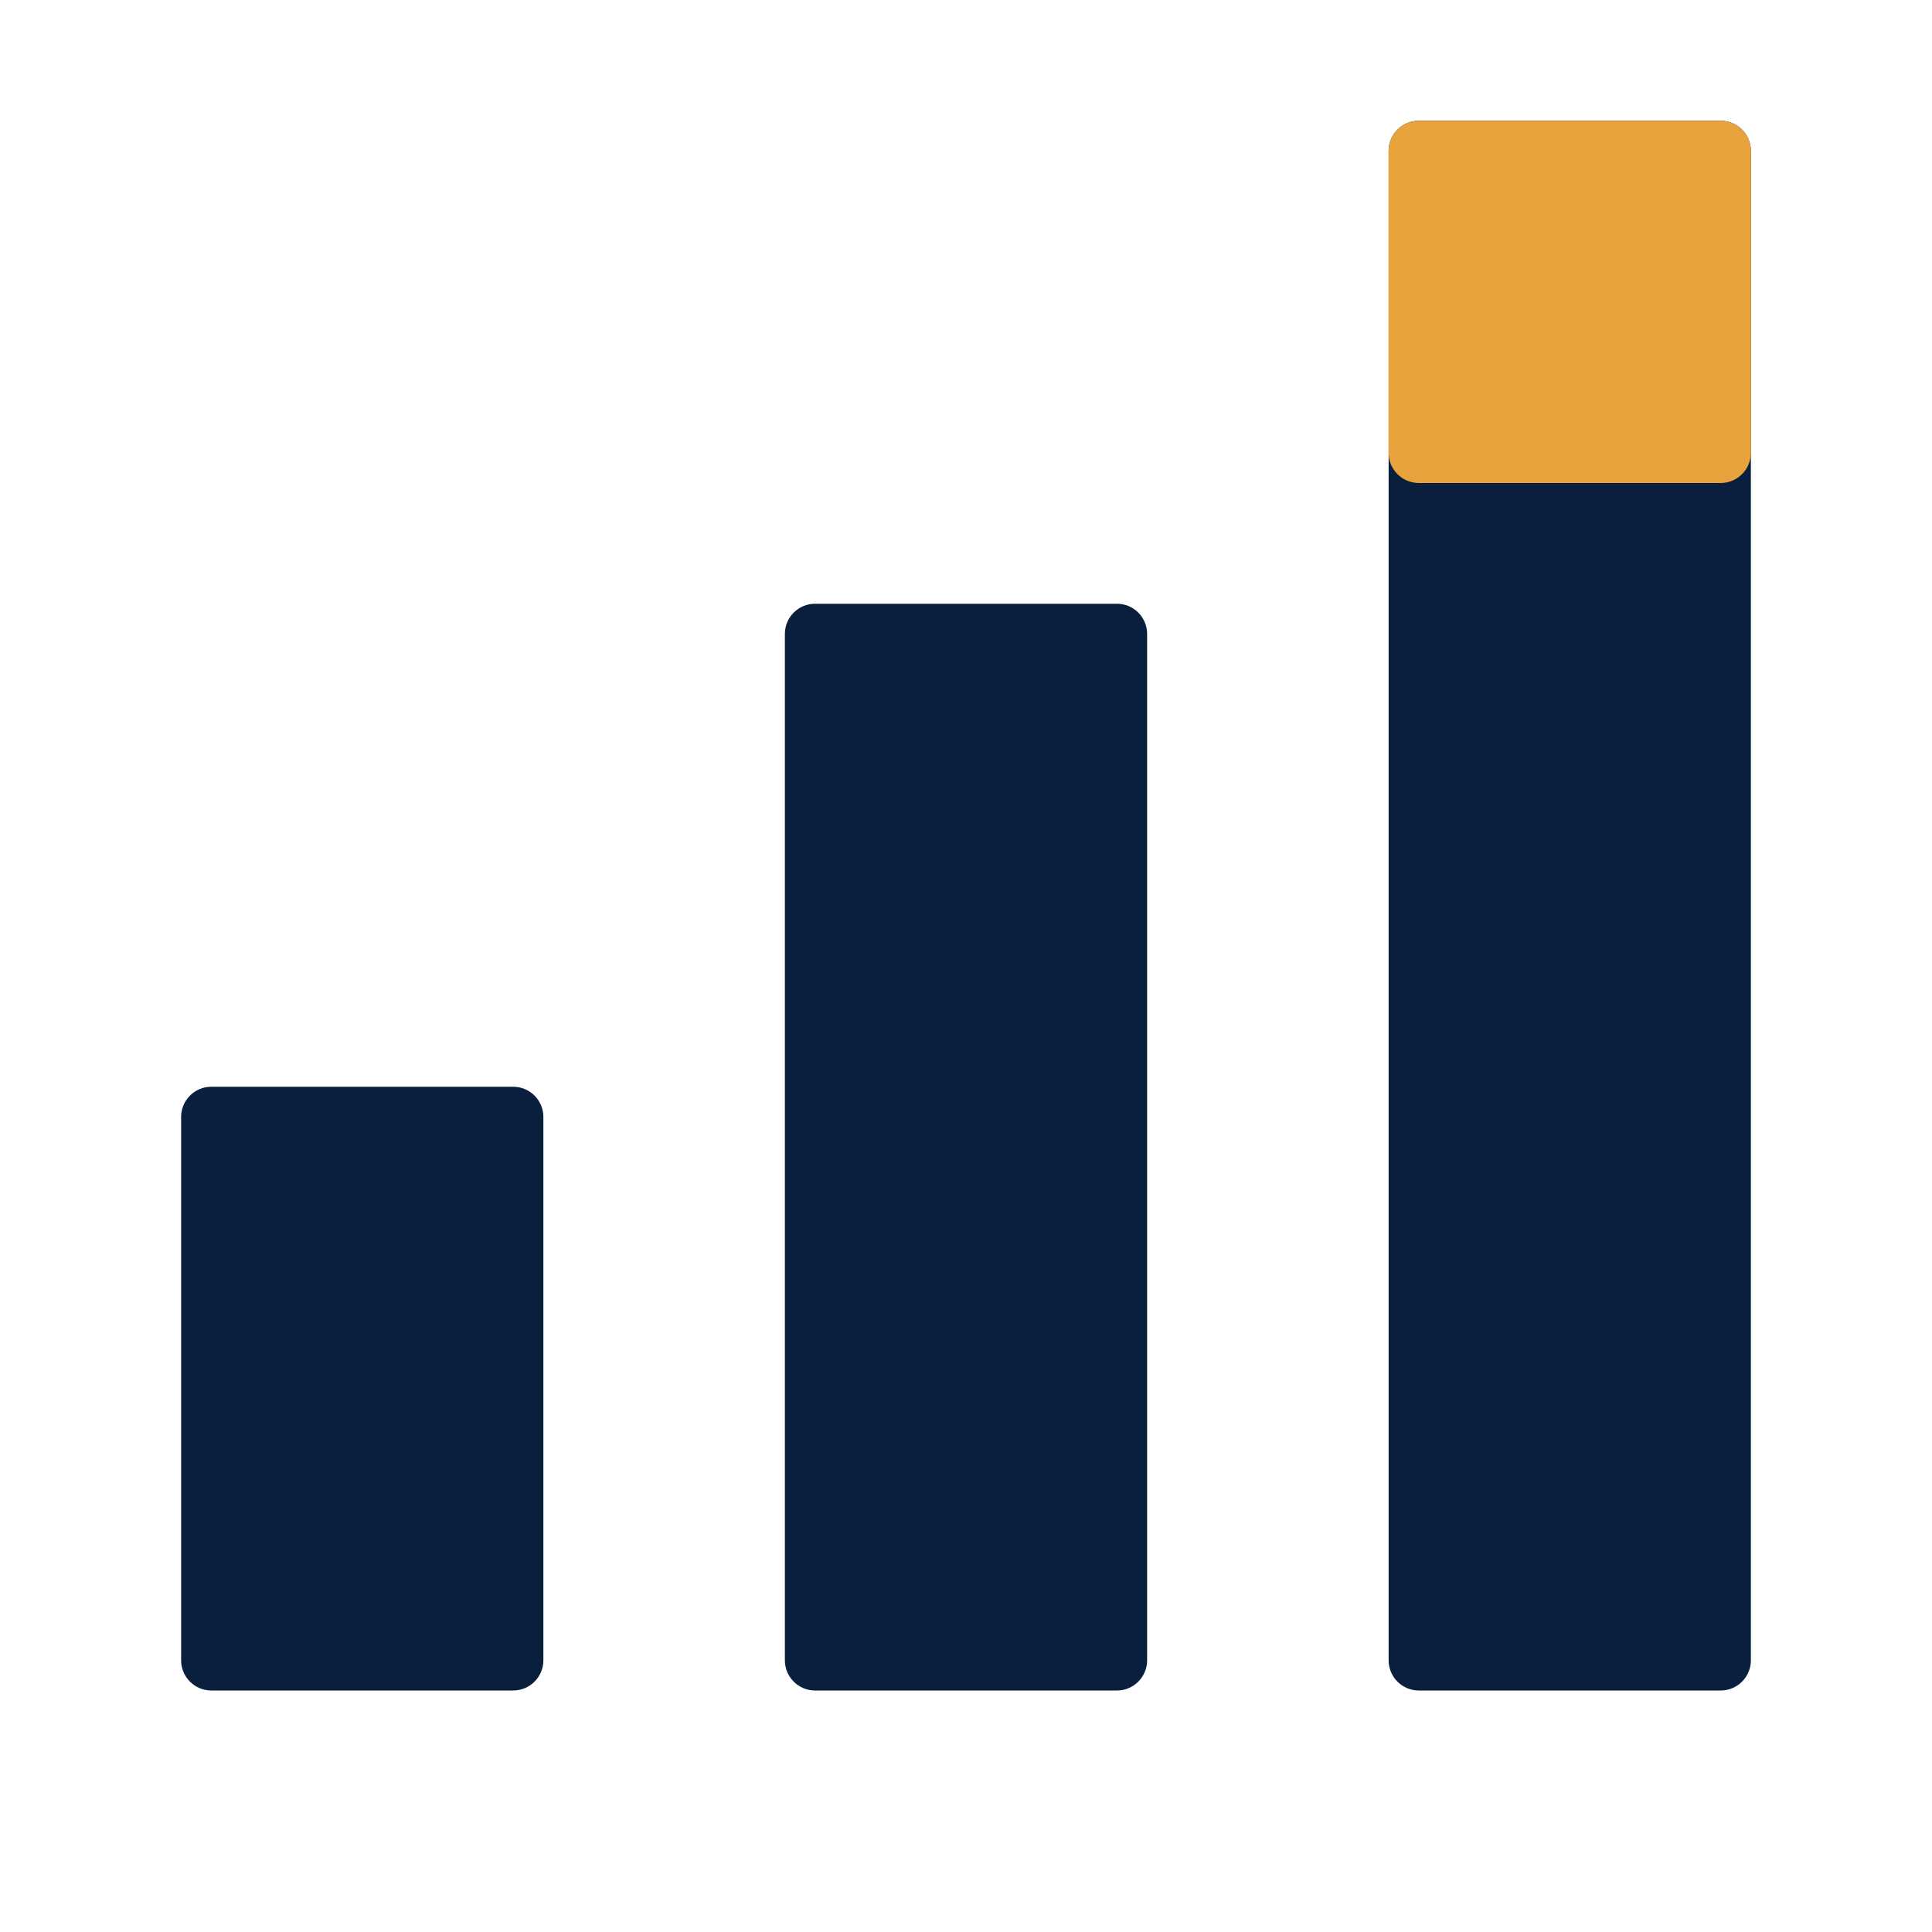
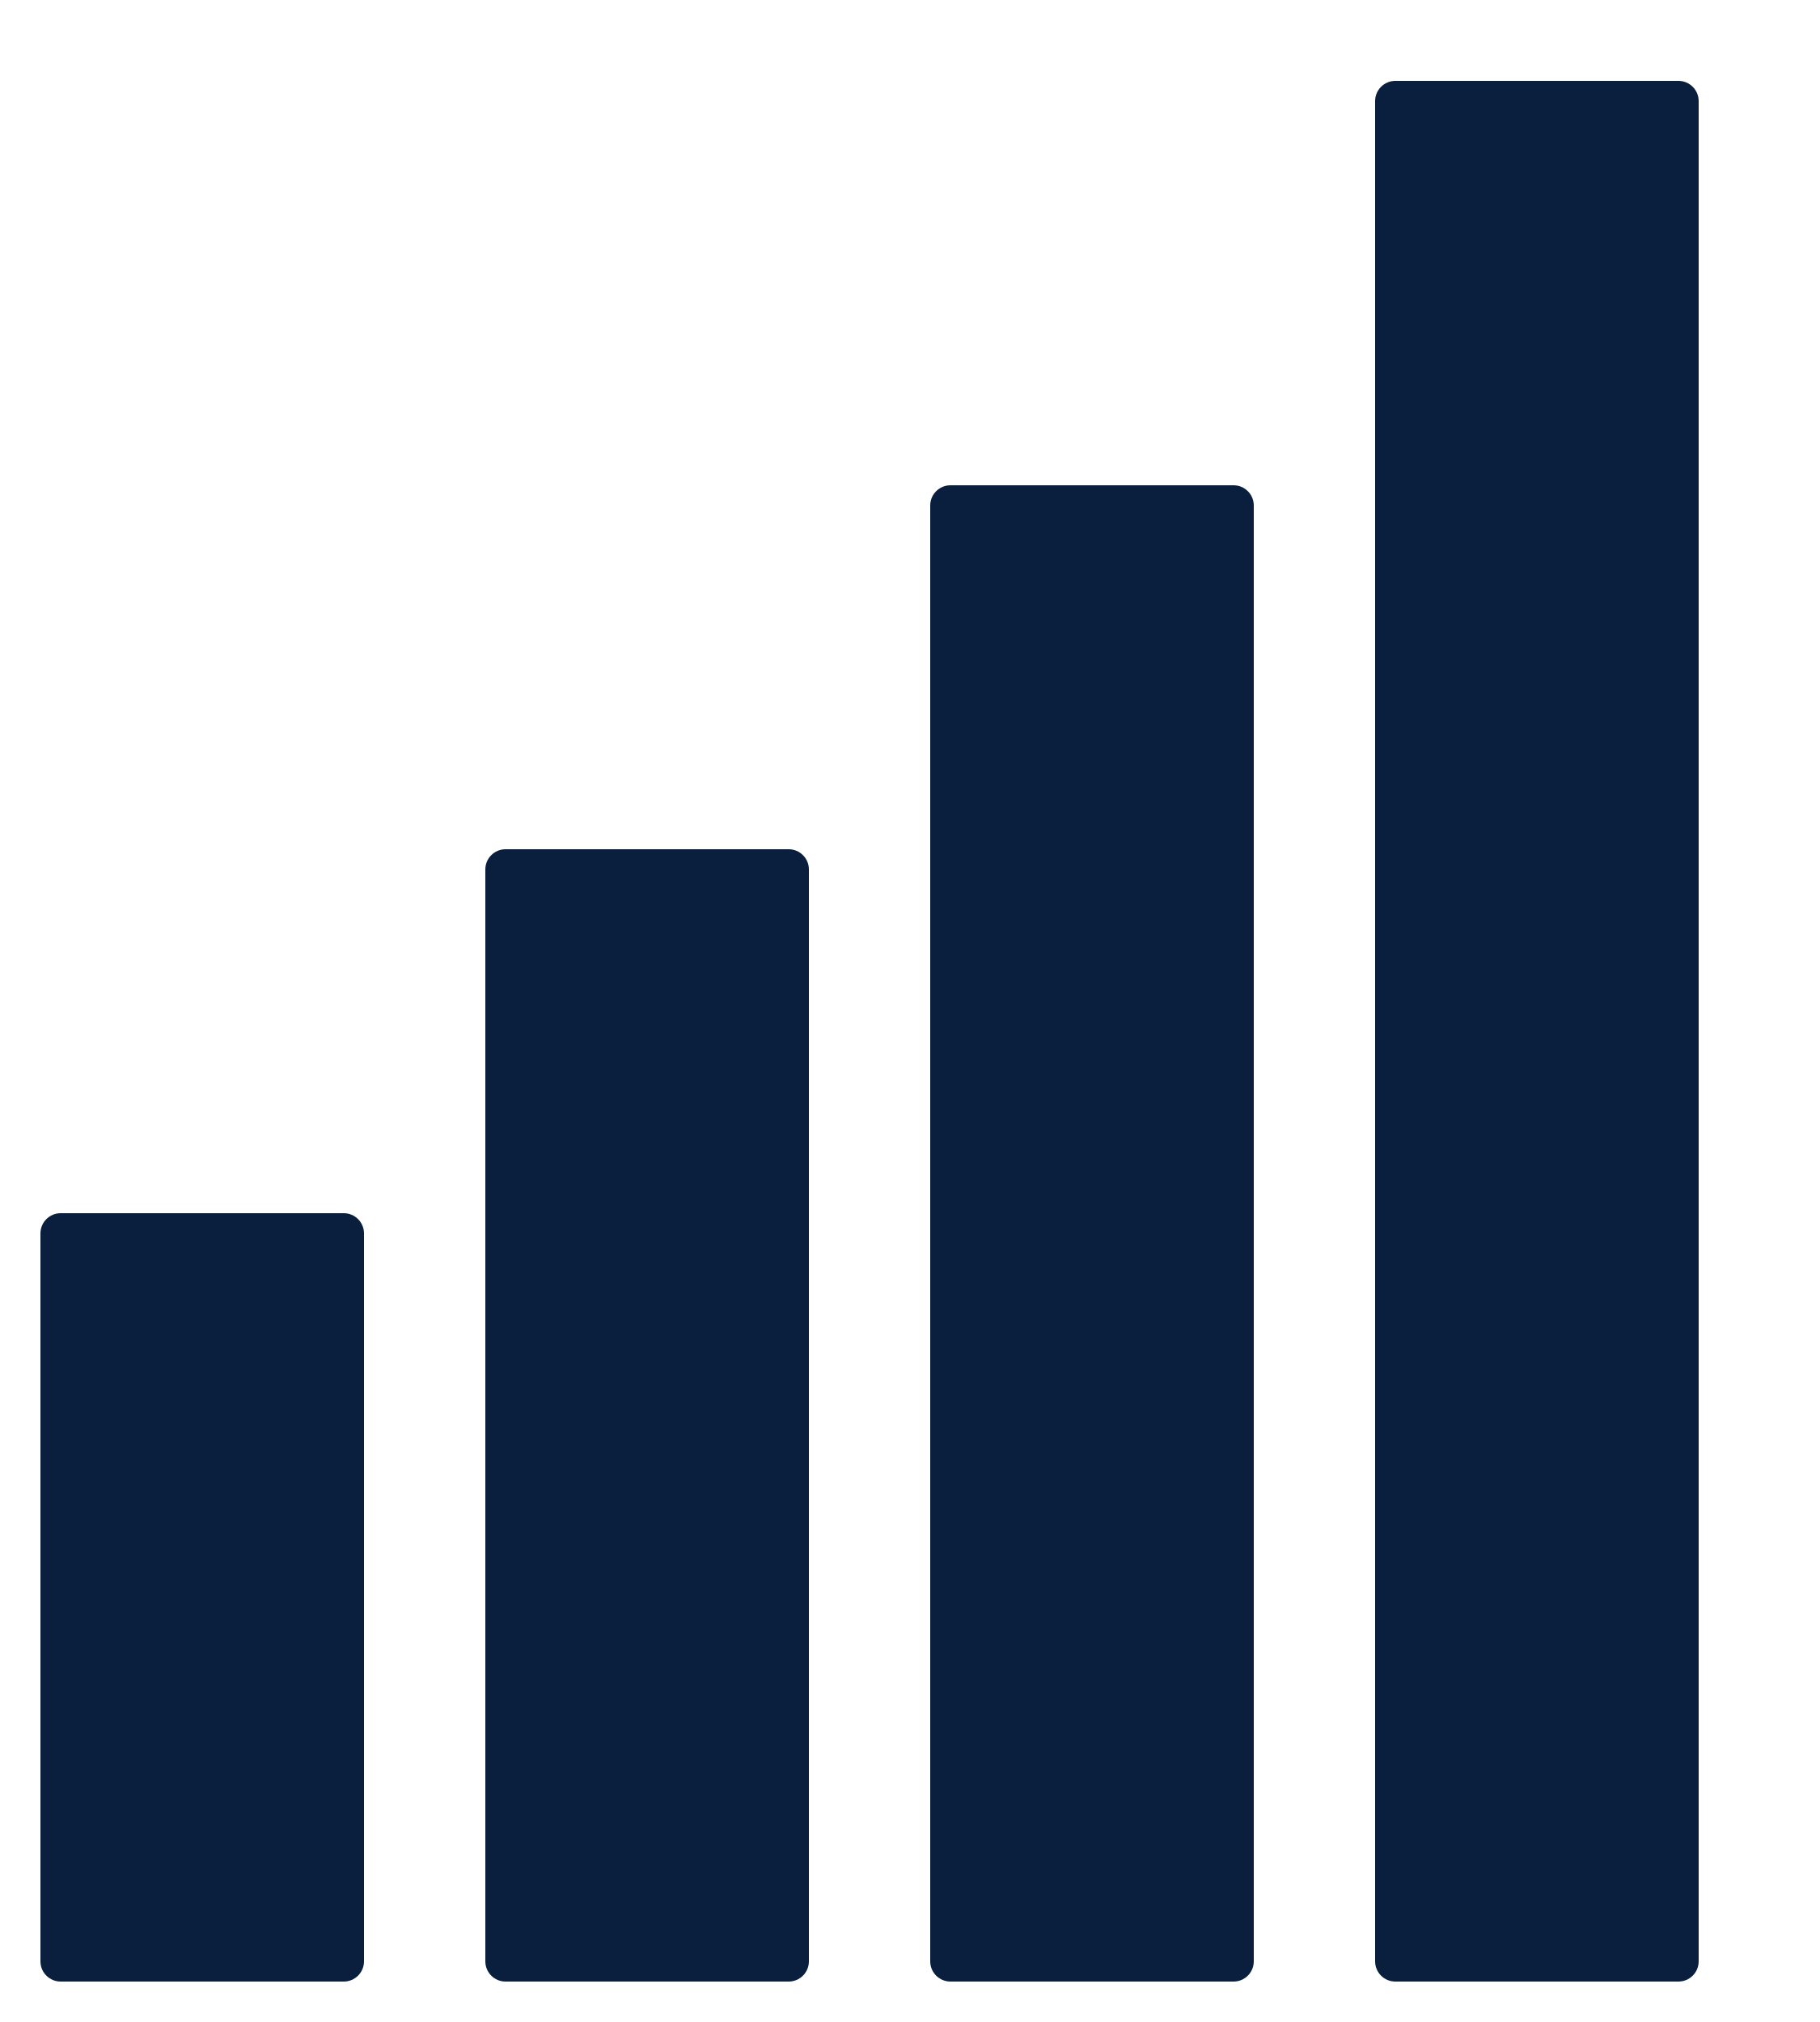
- <svg xmlns="http://www.w3.org/2000/svg" viewBox="0 0 64 64" role="img" aria-label="Start to Scale — Three Steps mark">
-   <rect x="6" y="36" width="12" height="20" fill="#0A1F3D" rx="1" />
-   <rect x="26" y="20" width="12" height="36" fill="#0A1F3D" rx="1" />
-   <rect x="46" y="4" width="12" height="52" fill="#0A1F3D" rx="1" />
-   <rect x="46" y="4" width="12" height="12" fill="#E8A33D" rx="1" />
+ <svg xmlns="http://www.w3.org/2000/svg" viewBox="0 0 90 100" role="img" aria-label="Start to Scale symbol">
+   <rect x="2" y="60" width="16" height="38" rx="1" fill="#0A1F3D" />
+   <rect x="24" y="42" width="16" height="56" rx="1" fill="#0A1F3D" />
+   <rect x="46" y="24" width="16" height="74" rx="1" fill="#0A1F3D" />
+   <rect x="68" y="4" width="16" height="94" rx="1" fill="#0A1F3D" />
</svg>
